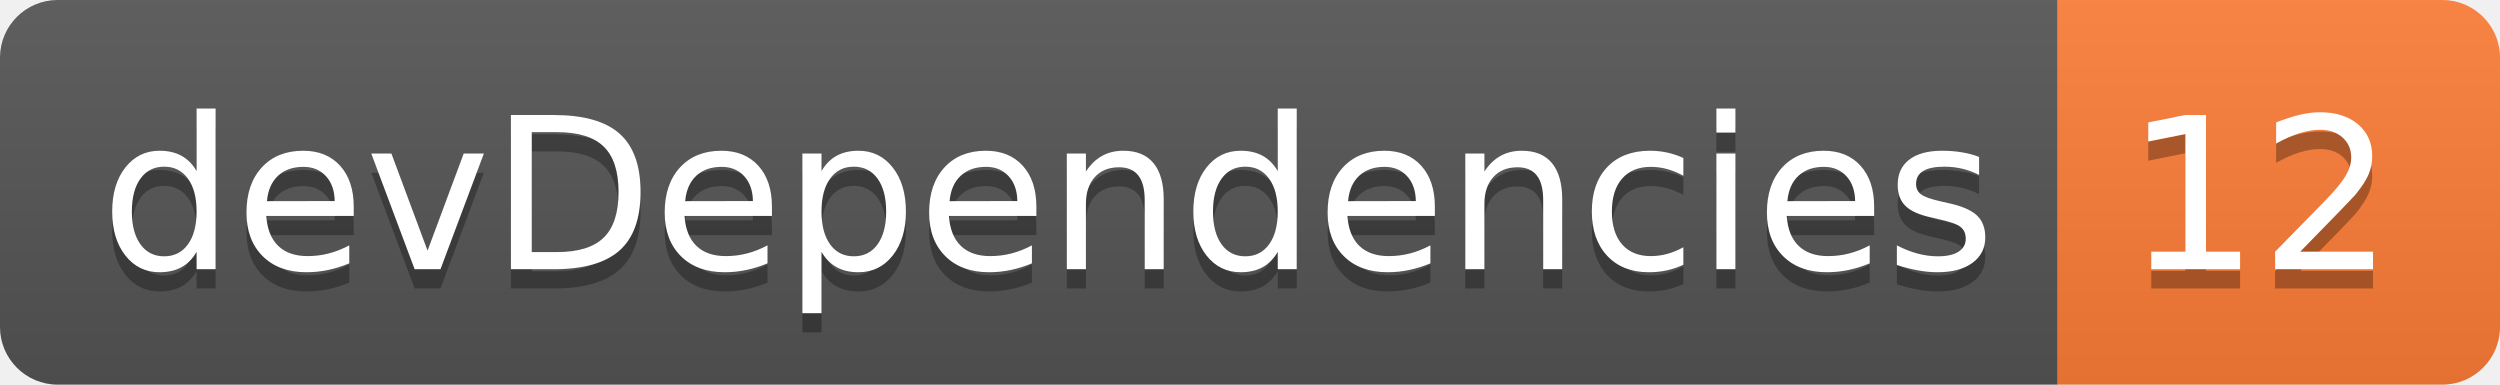
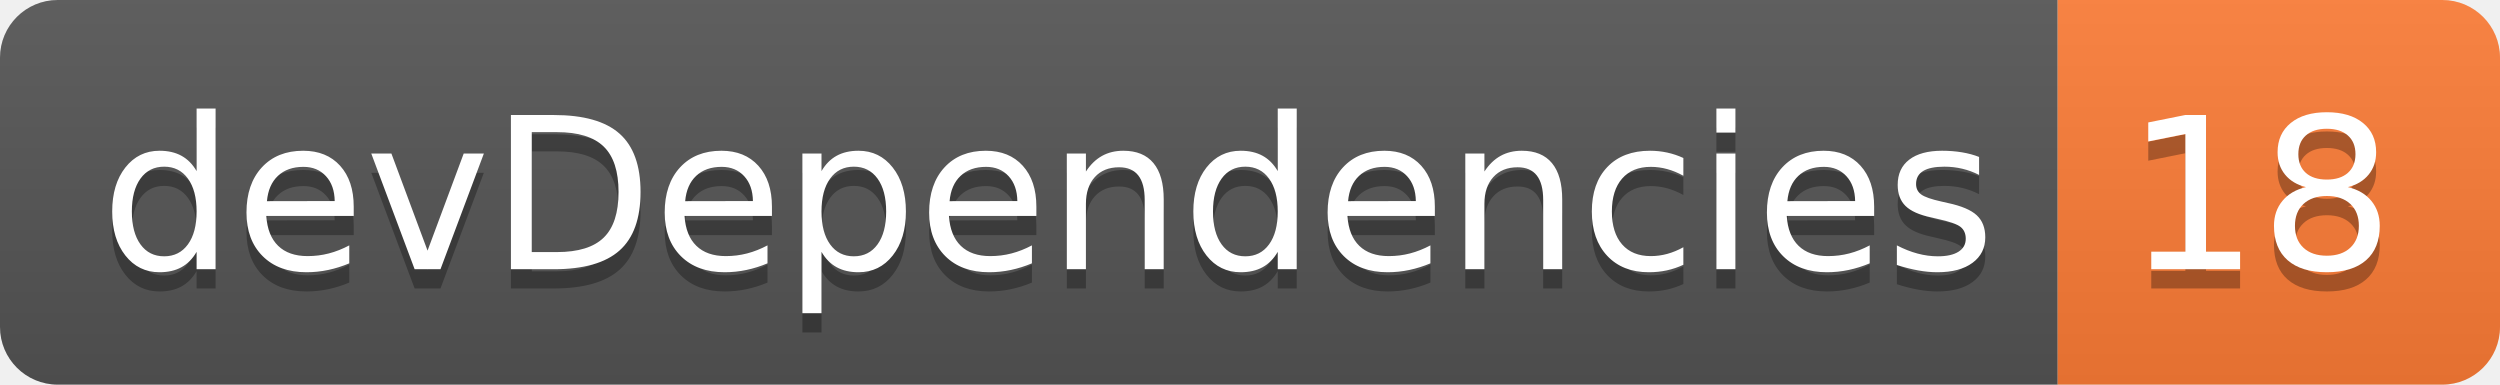
<svg xmlns="http://www.w3.org/2000/svg" width="130" height="20">
  <linearGradient id="smooth" x2="0" y2="100%">
    <stop offset="0" stop-color="#bbb" stop-opacity=".1" />
    <stop offset="1" stop-opacity=".1" />
  </linearGradient>
  <clipPath id="round">
    <rect width="130" height="20" rx="3" fill="#fff" />
  </clipPath>
  <g clip-path="url(#round)">
    <rect width="107" height="20" fill="#555" />
    <rect x="107" width="23" height="20" fill="#fe7d37" />
    <rect width="130" height="20" fill="url(#smooth)" />
  </g>
  <g fill="#fff" text-anchor="middle" font-family="DejaVu Sans,Verdana,Geneva,sans-serif" font-size="110">
    <text x="545" y="150" fill="#010101" fill-opacity=".3" transform="scale(0.1)" textLength="970" lengthAdjust="spacing">devDependencies</text>
    <text x="545" y="140" transform="scale(0.1)" textLength="970" lengthAdjust="spacing">devDependencies</text>
-     <text x="1175" y="150" fill="#010101" fill-opacity=".3" transform="scale(0.1)" textLength="130" lengthAdjust="spacing">12</text>
-     <text x="1175" y="140" transform="scale(0.1)" textLength="130" lengthAdjust="spacing">12</text>
+     <text x="1175" y="150" fill="#010101" fill-opacity=".3" transform="scale(0.1)" textLength="130" lengthAdjust="spacing">18</text>
+     <text x="1175" y="140" transform="scale(0.1)" textLength="130" lengthAdjust="spacing">18</text>
  </g>
</svg>
